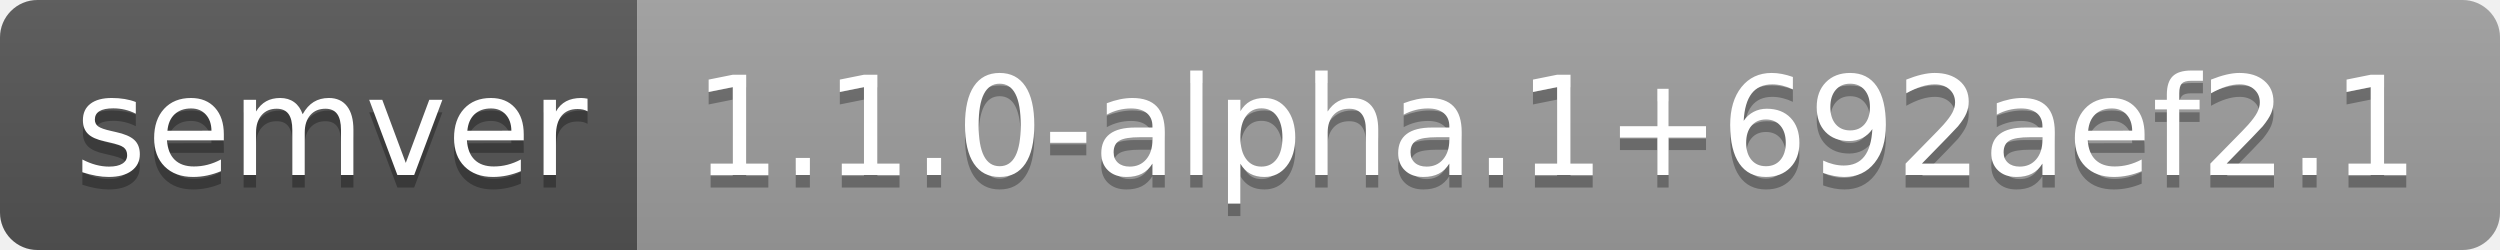
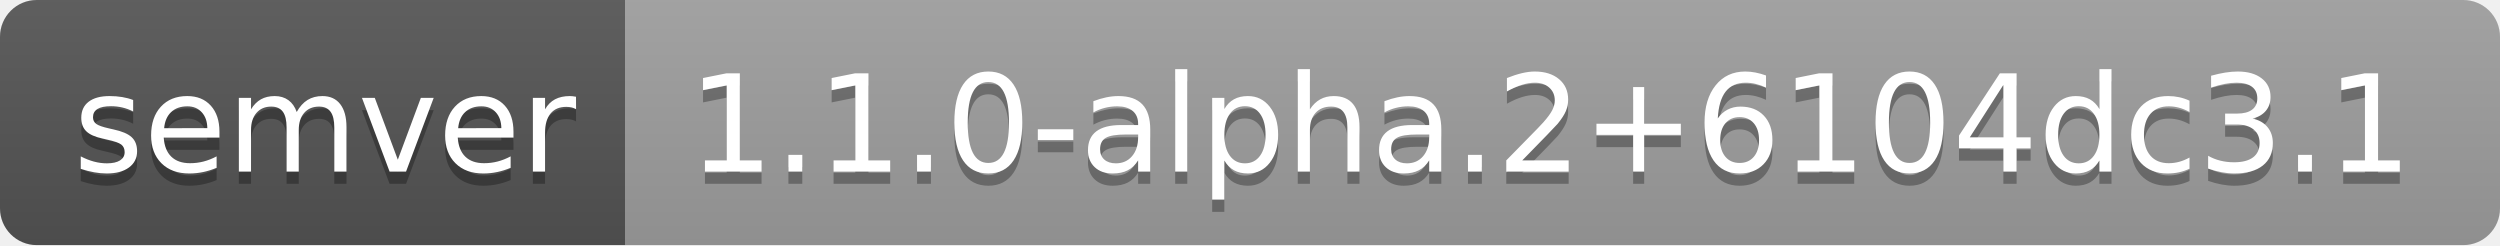
- <svg xmlns="http://www.w3.org/2000/svg" width="200" height="20" role="img" aria-label="semver: 1.1.0-alpha.1+692aef2.1">
+ <svg xmlns="http://www.w3.org/2000/svg" width="204" height="20" role="img" aria-label="semver: 1.1.0-alpha.2+6104dc3.1">
  <linearGradient id="s" x2="0" y2="100%">
    <stop offset="0" stop-color="#bbb" stop-opacity=".1" />
    <stop offset="1" stop-opacity=".1" />
  </linearGradient>
  <clipPath id="r">
-     <rect width="200" height="20" rx="3" fill="#fff" />
+     <rect width="204" height="20" rx="3" fill="#fff" />
  </clipPath>
  <g clip-path="url(#r)">
    <rect width="51" height="20" fill="#555" />
-     <rect x="51" width="149" height="20" fill="#9f9f9f" />
-     <rect width="200" height="20" fill="url(#s)" />
+     <rect x="51" width="153" height="20" fill="#9f9f9f" />
+     <rect width="204" height="20" fill="url(#s)" />
  </g>
  <g fill="#fff" text-anchor="middle" font-family="Verdana,Geneva,DejaVu Sans,sans-serif" text-rendering="geometricPrecision" font-size="110">
    <text aria-hidden="true" x="265" y="150" fill="#010101" fill-opacity=".3" transform="scale(.1)" textLength="410">semver</text>
    <text x="265" y="140" transform="scale(.1)" fill="#fff" textLength="410">semver</text>
-     <text aria-hidden="true" x="1245" y="150" fill="#010101" fill-opacity=".3" transform="scale(.1)" textLength="1390">1.1.0-alpha.1+692aef2.1</text>
-     <text x="1245" y="140" transform="scale(.1)" fill="#fff" textLength="1390">1.1.0-alpha.1+692aef2.1</text>
+     <text aria-hidden="true" x="1265" y="150" fill="#010101" fill-opacity=".3" transform="scale(.1)" textLength="1430">1.1.0-alpha.2+6104dc3.1</text>
+     <text x="1265" y="140" transform="scale(.1)" fill="#fff" textLength="1430">1.1.0-alpha.2+6104dc3.1</text>
  </g>
</svg>
